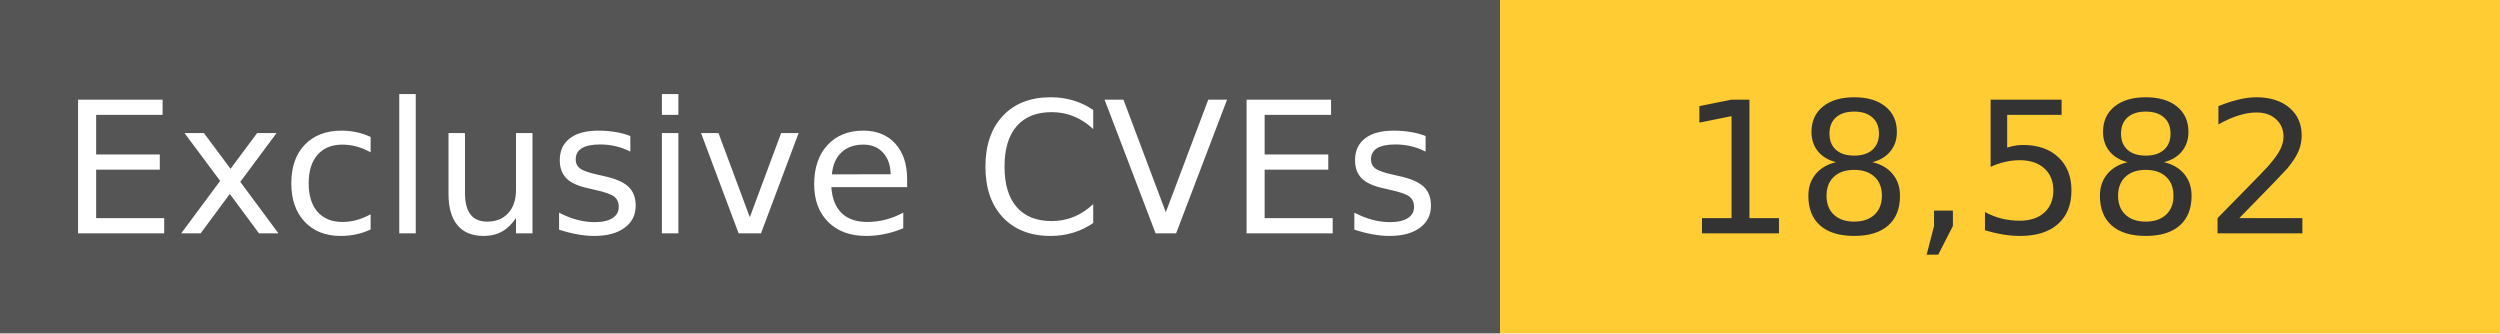
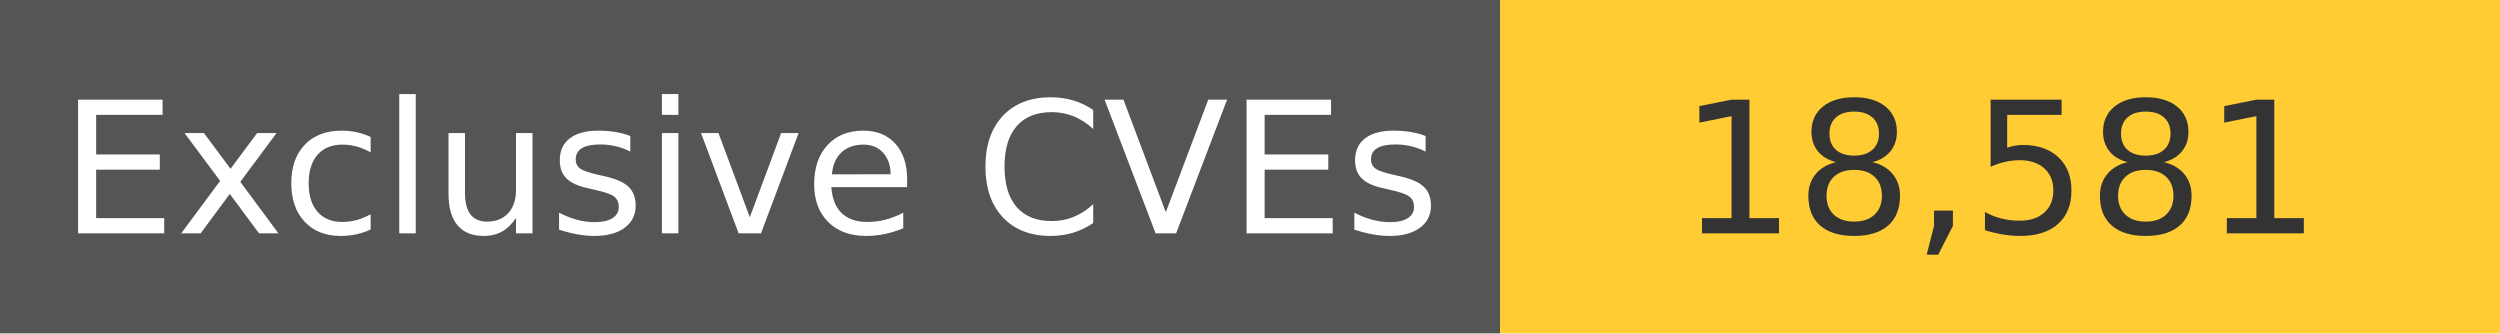
<svg xmlns="http://www.w3.org/2000/svg" width="150" height="20" role="img">
  <linearGradient id="s" x2="0" y2="100%">
    <stop offset="0" stop-color="#bbb" stop-opacity=".1" />
    <stop offset="1" stop-opacity=".1" />
  </linearGradient>
  <g>
    <rect width="90" height="20" fill="#555" />
    <rect x="90" width="267" height="20" fill="#ffcc33" />
  </g>
  <g fill="#fff" text-anchor="middle" font-family="Verdana,Geneva,DejaVu Sans,sans-serif" text-rendering="geometricPrecision" font-size="110">
    <text x="450" y="140" transform="scale(.1)" fill="#fff">
            Exclusive CVEs
        </text>
    <text x="1200" y="140" transform="scale(.1)" fill="#333">
-             18,582
+             18,581
        </text>
  </g>
</svg>
